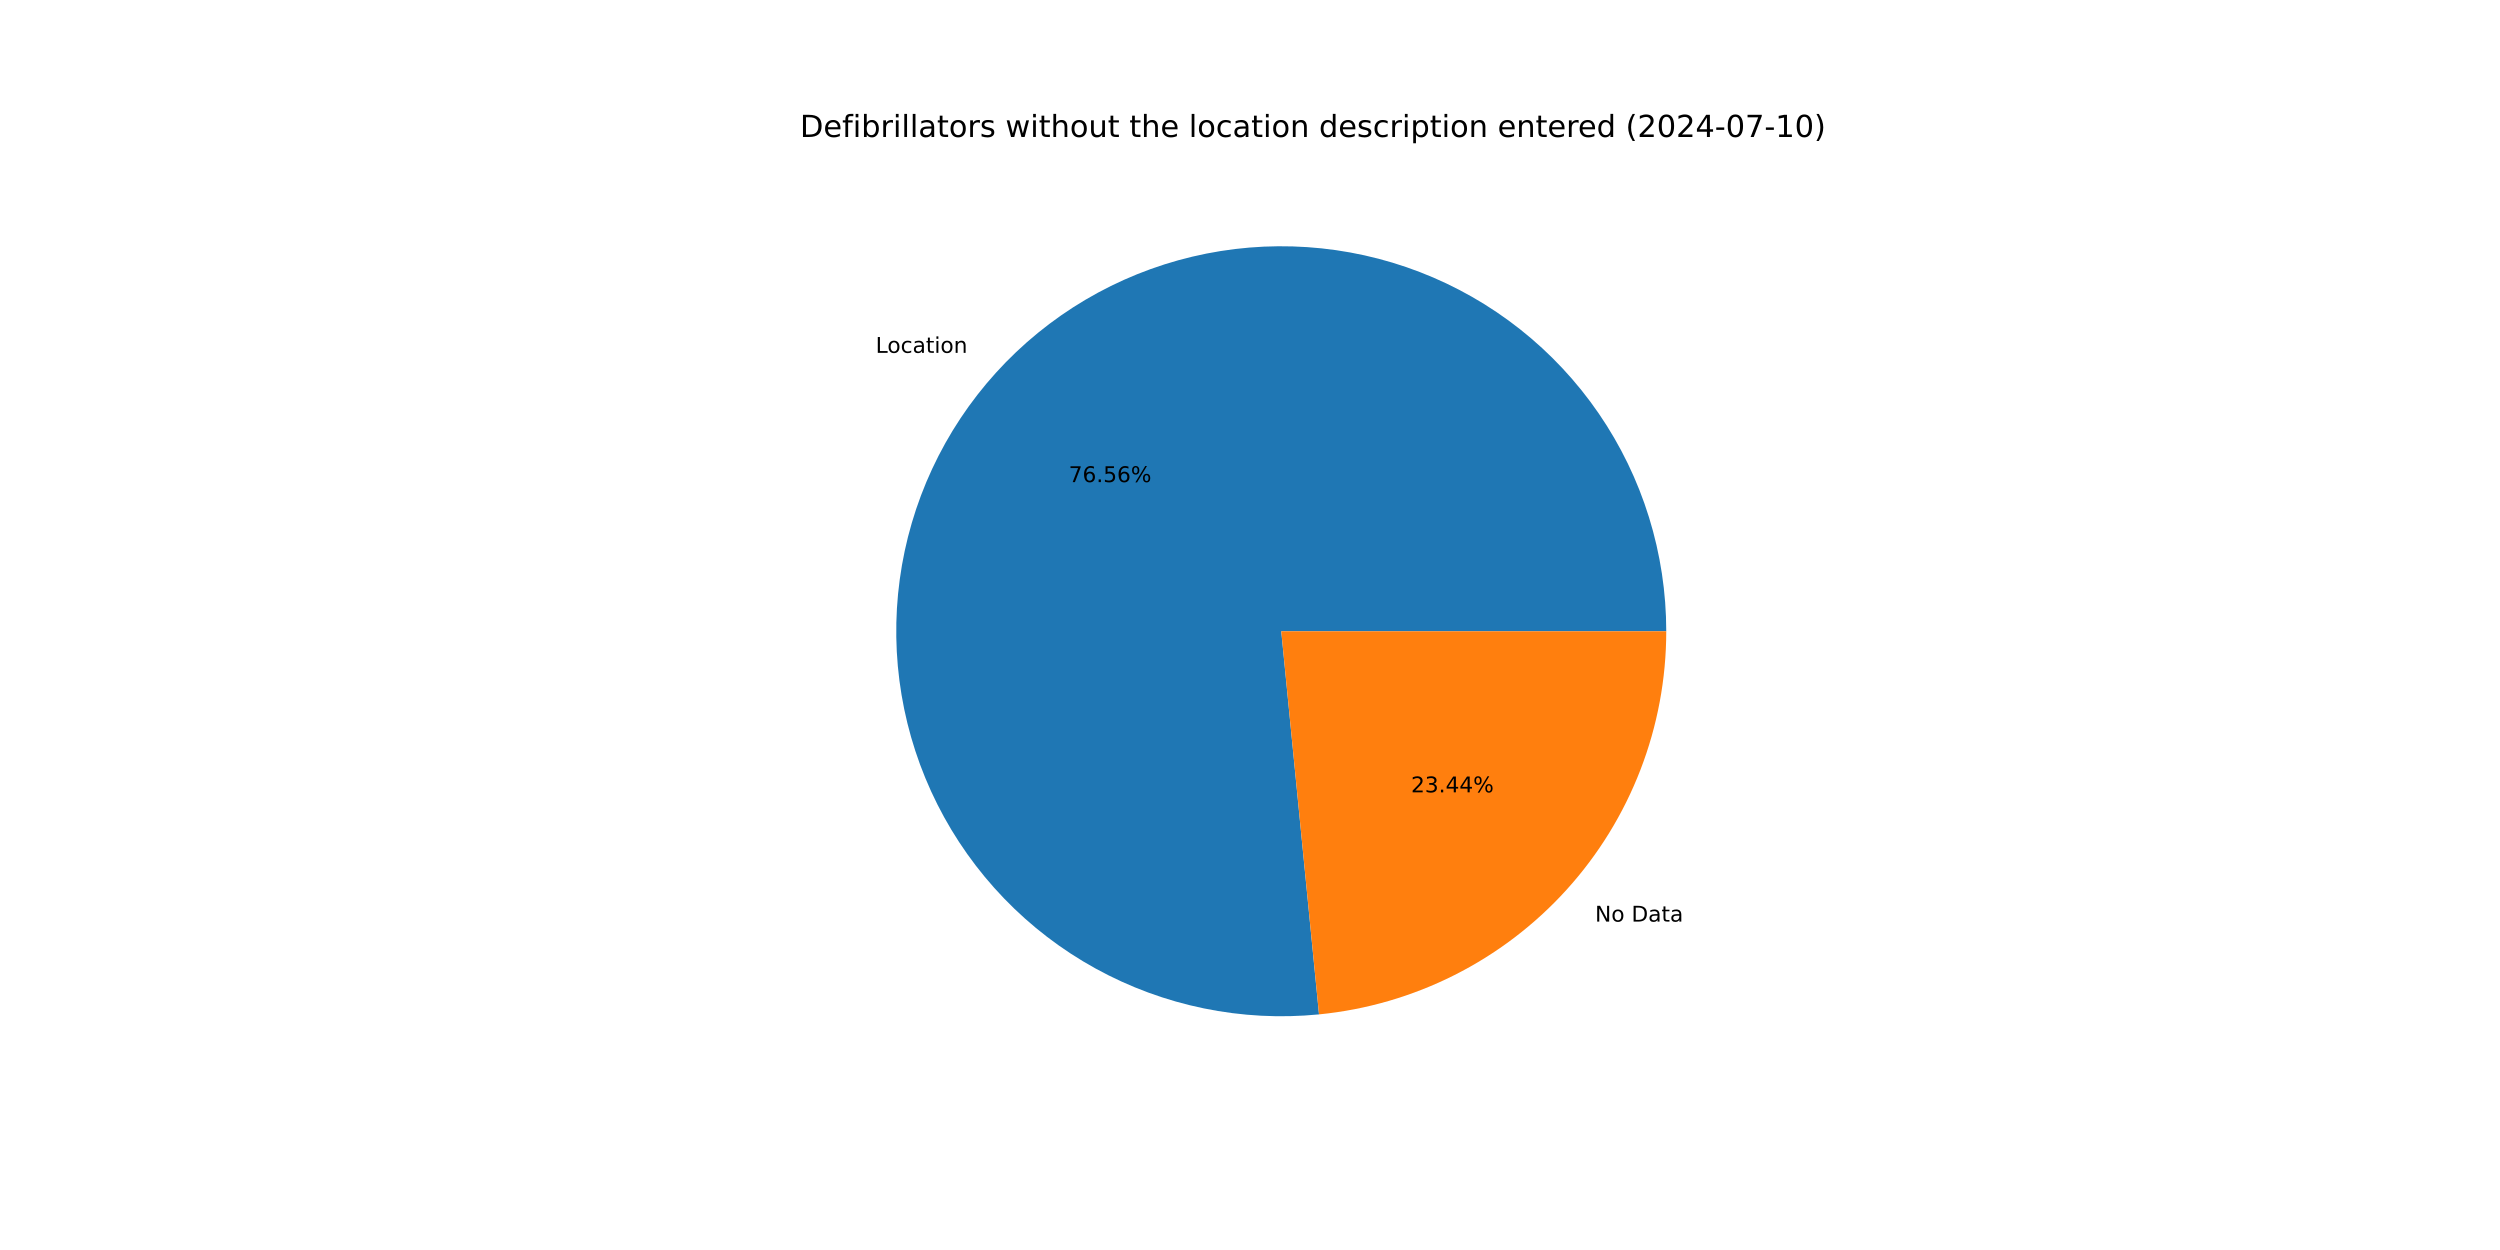
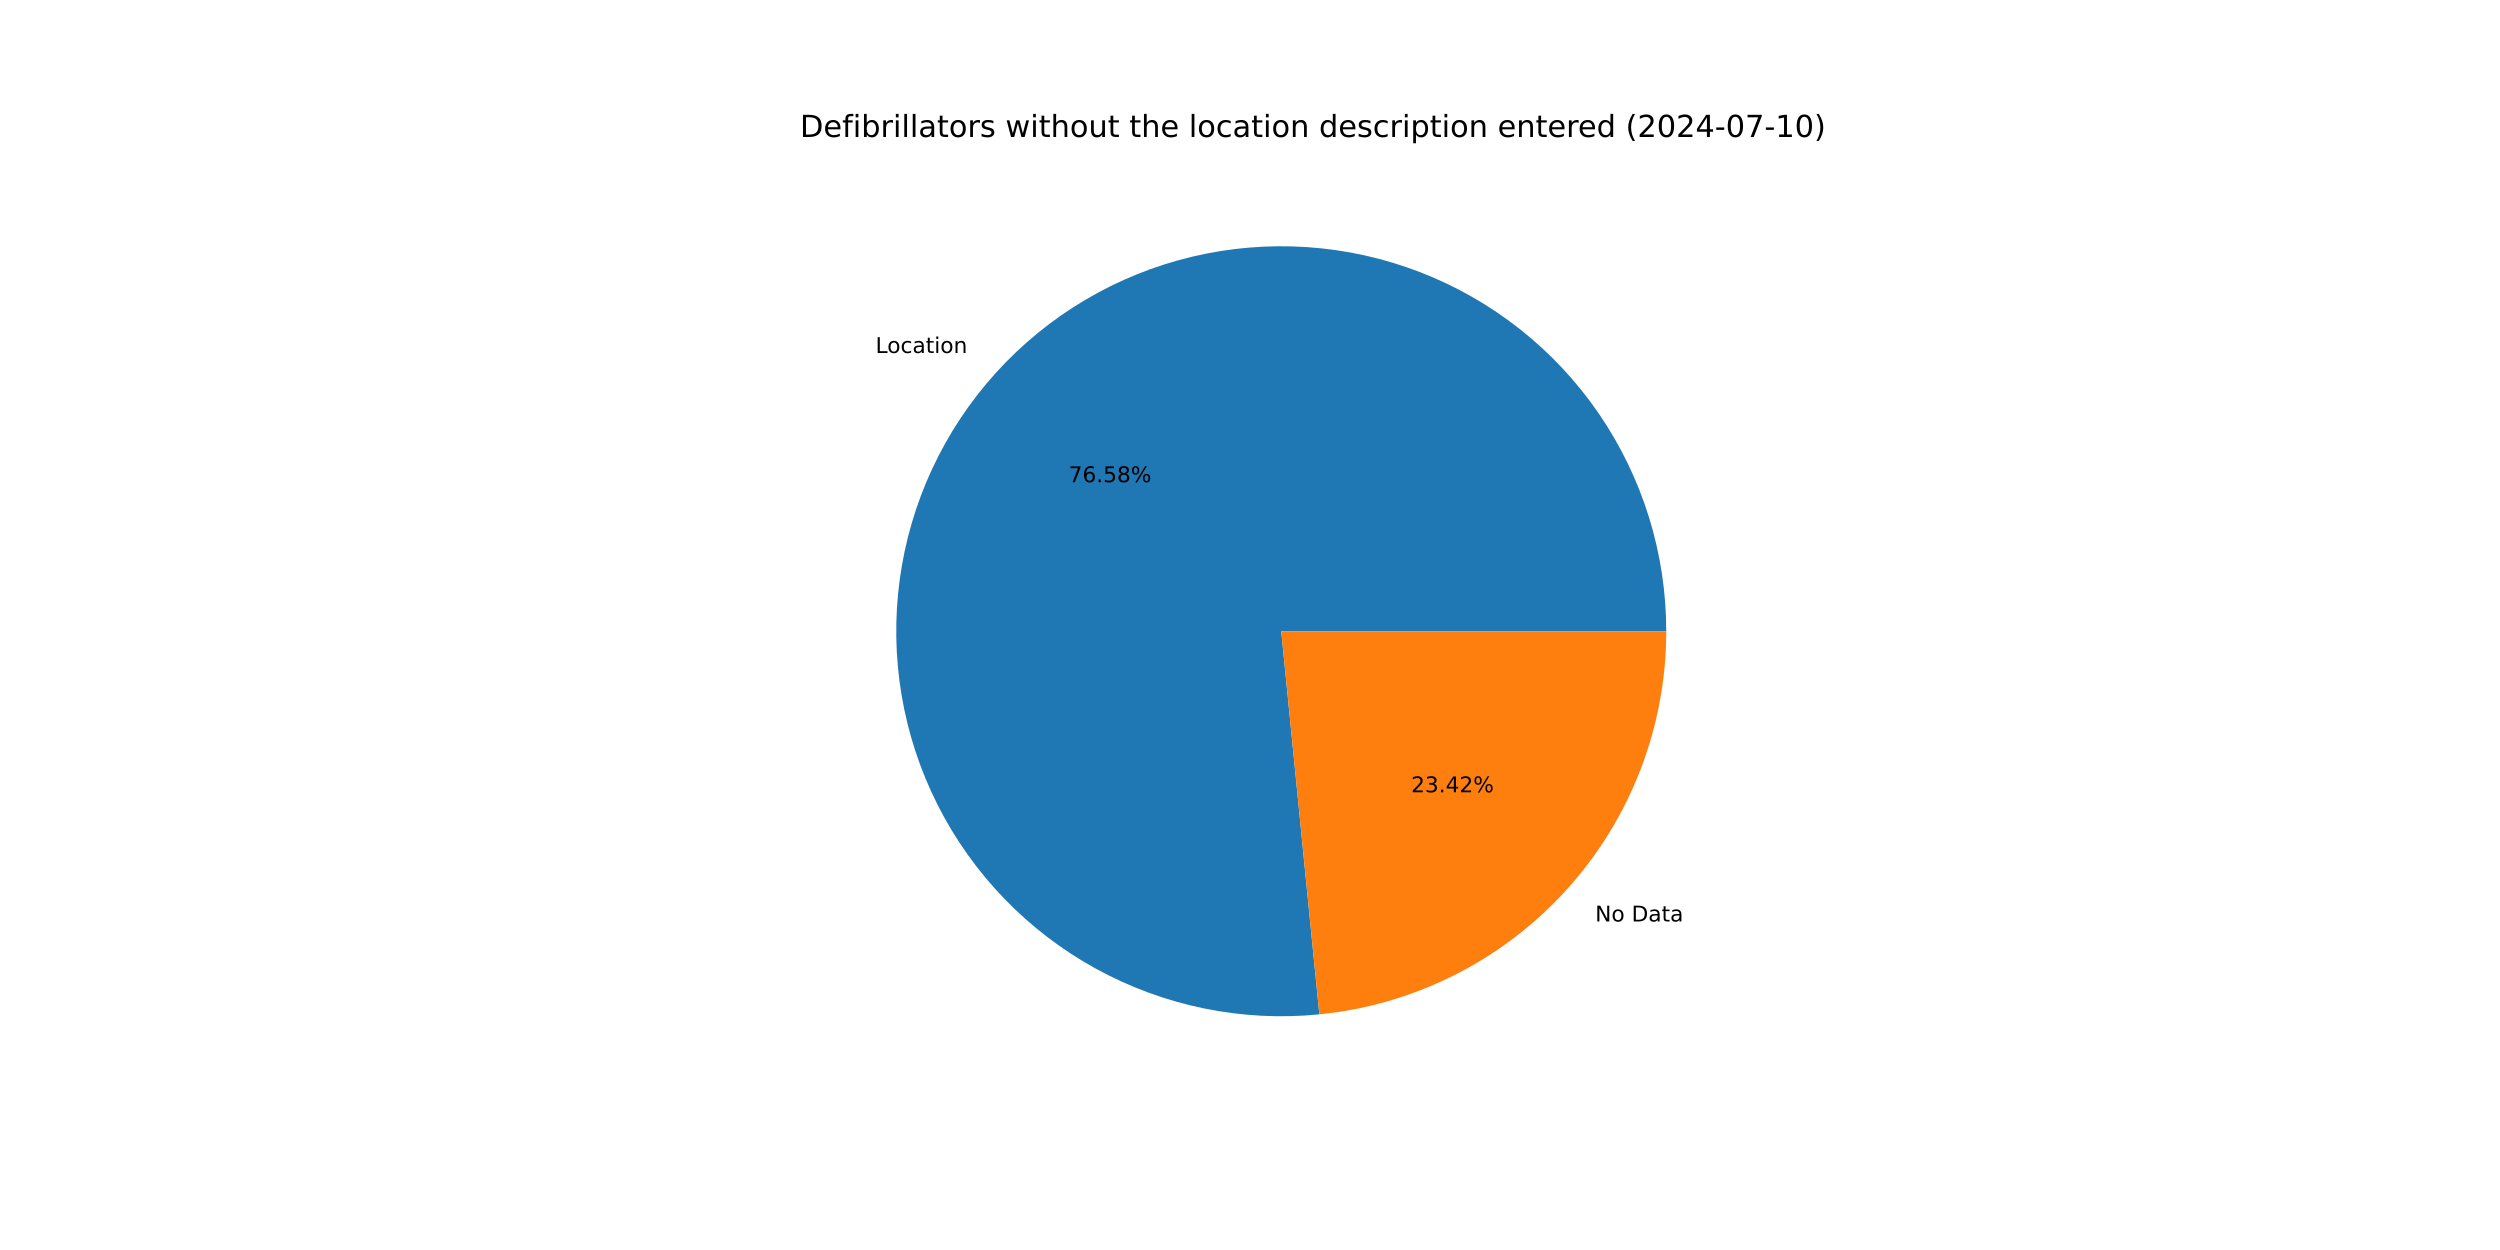
<svg xmlns="http://www.w3.org/2000/svg" xmlns:xlink="http://www.w3.org/1999/xlink" width="1152pt" height="576pt" viewBox="0 0 1152 576" version="1.1">
  <defs>
    <style type="text/css">*{stroke-linejoin: round; stroke-linecap: butt}</style>
  </defs>
  <g id="figure_1">
    <g id="patch_1">
      <path d="M 0 576  L 1152 576  L 1152 0  L 0 0  z " style="fill: #ffffff" />
    </g>
    <g id="axes_1">
      <g id="patch_2">
-         <path d="M 767.808 290.88  C 767.808 273.066 765.125 255.354 759.849 238.34  C 754.574 221.325 746.766 205.202 736.688 190.513  C 726.61 175.824 714.377 162.737 700.401 151.692  C 686.425 140.647 670.865 131.769 654.245 125.358  C 637.625 118.948 620.134 115.077 602.361 113.876  C 584.588 112.675 566.735 114.157 549.403 118.274  C 532.072 122.39 515.459 129.094 500.124 138.158  C 484.789 147.223 470.907 158.546 458.945 171.745  C 446.982 184.945 437.076 199.871 429.559 216.021  C 422.043 232.171 417.001 249.362 414.605 267.013  C 412.208 284.665 412.484 302.577 415.423 320.147  C 418.361 337.716 423.93 354.743 431.94 370.654  C 439.95 386.565 450.311 401.179 462.674 414.004  C 475.037 426.829 489.261 437.72 504.868 446.308  C 520.474 454.896 537.286 461.085 554.736 464.666  C 572.185 468.247 590.076 469.18 607.803 467.432  L 590.4 290.88  z " style="fill: #1f77b4" />
+         <path d="M 767.808 290.88  C 767.808 273.063 765.124 255.348 759.847 238.331  C 754.569 221.313 746.758 205.188 736.677 190.497  C 726.596 175.807 714.359 162.719 700.379 151.674  C 686.398 140.629 670.834 131.753 654.209 125.345  C 637.585 118.936 620.09 115.069 602.313 113.872  C 584.537 112.676 566.681 114.164 549.348 118.287  C 532.015 122.41 515.401 129.12 500.067 138.192  C 484.733 147.264 470.852 158.595 458.893 171.802  C 446.935 185.009 437.033 199.942 429.523 216.099  C 422.013 232.255 416.979 249.451 414.592 267.107  C 412.205 284.763 412.49 302.679 415.44 320.25  C 418.39 337.821 423.969 354.847 431.991 370.756  C 440.013 386.665 450.386 401.275 462.76 414.093  C 475.134 426.912 489.369 437.794 504.984 446.372  C 520.6 454.95 537.419 461.127 554.875 464.695  C 572.331 468.263 590.225 469.18 607.955 467.417  L 590.4 290.88  z " style="fill: #1f77b4" />
      </g>
      <g id="patch_3">
-         <path d="M 607.803 467.432  C 651.616 463.114 692.291 442.637 721.855 410.015  C 751.42 377.393 767.808 334.906 767.808 290.88  L 590.4 290.88  z " style="fill: #ff7f0e" />
+         <path d="M 607.955 467.417  C 651.738 463.064 692.374 442.574 721.907 409.958  C 751.439 377.343 767.808 334.879 767.808 290.88  L 590.4 290.88  z " style="fill: #ff7f0e" />
      </g>
      <g id="matplotlib.axis_1" />
      <g id="matplotlib.axis_2" />
      <g id="text_1">
-         <g transform="translate(403.5021 162.5913) scale(0.1 -0.1)">
+         <g transform="translate(403.4459 162.6533) scale(0.1 -0.1)">
          <defs>
            <path id="DejaVuSans-4c" d="M 628 4666  L 1259 4666  L 1259 531  L 3531 531  L 3531 0  L 628 0  L 628 4666  z " transform="scale(0.015625)" />
            <path id="DejaVuSans-6f" d="M 1959 3097  Q 1497 3097 1228 2736  Q 959 2375 959 1747  Q 959 1119 1226 758  Q 1494 397 1959 397  Q 2419 397 2687 759  Q 2956 1122 2956 1747  Q 2956 2369 2687 2733  Q 2419 3097 1959 3097  z M 1959 3584  Q 2709 3584 3137 3096  Q 3566 2609 3566 1747  Q 3566 888 3137 398  Q 2709 -91 1959 -91  Q 1206 -91 779 398  Q 353 888 353 1747  Q 353 2609 779 3096  Q 1206 3584 1959 3584  z " transform="scale(0.015625)" />
            <path id="DejaVuSans-63" d="M 3122 3366  L 3122 2828  Q 2878 2963 2633 3030  Q 2388 3097 2138 3097  Q 1578 3097 1268 2742  Q 959 2388 959 1747  Q 959 1106 1268 751  Q 1578 397 2138 397  Q 2388 397 2633 464  Q 2878 531 3122 666  L 3122 134  Q 2881 22 2623 -34  Q 2366 -91 2075 -91  Q 1284 -91 818 406  Q 353 903 353 1747  Q 353 2603 823 3093  Q 1294 3584 2113 3584  Q 2378 3584 2631 3529  Q 2884 3475 3122 3366  z " transform="scale(0.015625)" />
            <path id="DejaVuSans-61" d="M 2194 1759  Q 1497 1759 1228 1600  Q 959 1441 959 1056  Q 959 750 1161 570  Q 1363 391 1709 391  Q 2188 391 2477 730  Q 2766 1069 2766 1631  L 2766 1759  L 2194 1759  z M 3341 1997  L 3341 0  L 2766 0  L 2766 531  Q 2569 213 2275 61  Q 1981 -91 1556 -91  Q 1019 -91 701 211  Q 384 513 384 1019  Q 384 1609 779 1909  Q 1175 2209 1959 2209  L 2766 2209  L 2766 2266  Q 2766 2663 2505 2880  Q 2244 3097 1772 3097  Q 1472 3097 1187 3025  Q 903 2953 641 2809  L 641 3341  Q 956 3463 1253 3523  Q 1550 3584 1831 3584  Q 2591 3584 2966 3190  Q 3341 2797 3341 1997  z " transform="scale(0.015625)" />
            <path id="DejaVuSans-74" d="M 1172 4494  L 1172 3500  L 2356 3500  L 2356 3053  L 1172 3053  L 1172 1153  Q 1172 725 1289 603  Q 1406 481 1766 481  L 2356 481  L 2356 0  L 1766 0  Q 1100 0 847 248  Q 594 497 594 1153  L 594 3053  L 172 3053  L 172 3500  L 594 3500  L 594 4494  L 1172 4494  z " transform="scale(0.015625)" />
            <path id="DejaVuSans-69" d="M 603 3500  L 1178 3500  L 1178 0  L 603 0  L 603 3500  z M 603 4863  L 1178 4863  L 1178 4134  L 603 4134  L 603 4863  z " transform="scale(0.015625)" />
            <path id="DejaVuSans-6e" d="M 3513 2113  L 3513 0  L 2938 0  L 2938 2094  Q 2938 2591 2744 2837  Q 2550 3084 2163 3084  Q 1697 3084 1428 2787  Q 1159 2491 1159 1978  L 1159 0  L 581 0  L 581 3500  L 1159 3500  L 1159 2956  Q 1366 3272 1645 3428  Q 1925 3584 2291 3584  Q 2894 3584 3203 3211  Q 3513 2838 3513 2113  z " transform="scale(0.015625)" />
          </defs>
          <use xlink:href="#DejaVuSans-4c" />
          <use xlink:href="#DejaVuSans-6f" x="53.963" />
          <use xlink:href="#DejaVuSans-63" x="115.145" />
          <use xlink:href="#DejaVuSans-61" x="170.125" />
          <use xlink:href="#DejaVuSans-74" x="231.404" />
          <use xlink:href="#DejaVuSans-69" x="270.613" />
          <use xlink:href="#DejaVuSans-6f" x="298.396" />
          <use xlink:href="#DejaVuSans-6e" x="359.578" />
        </g>
      </g>
      <g id="text_2">
-         <g transform="translate(492.4619 222.1586) scale(0.1 -0.1)">
+         <g transform="translate(492.4312 222.1924) scale(0.1 -0.1)">
          <defs>
            <path id="DejaVuSans-37" d="M 525 4666  L 3525 4666  L 3525 4397  L 1831 0  L 1172 0  L 2766 4134  L 525 4134  L 525 4666  z " transform="scale(0.015625)" />
            <path id="DejaVuSans-36" d="M 2113 2584  Q 1688 2584 1439 2293  Q 1191 2003 1191 1497  Q 1191 994 1439 701  Q 1688 409 2113 409  Q 2538 409 2786 701  Q 3034 994 3034 1497  Q 3034 2003 2786 2293  Q 2538 2584 2113 2584  z M 3366 4563  L 3366 3988  Q 3128 4100 2886 4159  Q 2644 4219 2406 4219  Q 1781 4219 1451 3797  Q 1122 3375 1075 2522  Q 1259 2794 1537 2939  Q 1816 3084 2150 3084  Q 2853 3084 3261 2657  Q 3669 2231 3669 1497  Q 3669 778 3244 343  Q 2819 -91 2113 -91  Q 1303 -91 875 529  Q 447 1150 447 2328  Q 447 3434 972 4092  Q 1497 4750 2381 4750  Q 2619 4750 2861 4703  Q 3103 4656 3366 4563  z " transform="scale(0.015625)" />
            <path id="DejaVuSans-2e" d="M 684 794  L 1344 794  L 1344 0  L 684 0  L 684 794  z " transform="scale(0.015625)" />
            <path id="DejaVuSans-35" d="M 691 4666  L 3169 4666  L 3169 4134  L 1269 4134  L 1269 2991  Q 1406 3038 1543 3061  Q 1681 3084 1819 3084  Q 2600 3084 3056 2656  Q 3513 2228 3513 1497  Q 3513 744 3044 326  Q 2575 -91 1722 -91  Q 1428 -91 1123 -41  Q 819 9 494 109  L 494 744  Q 775 591 1075 516  Q 1375 441 1709 441  Q 2250 441 2565 725  Q 2881 1009 2881 1497  Q 2881 1984 2565 2268  Q 2250 2553 1709 2553  Q 1456 2553 1204 2497  Q 953 2441 691 2322  L 691 4666  z " transform="scale(0.015625)" />
+             <path id="DejaVuSans-38" d="M 2034 2216  Q 1584 2216 1326 1975  Q 1069 1734 1069 1313  Q 1069 891 1326 650  Q 1584 409 2034 409  Q 2484 409 2743 651  Q 3003 894 3003 1313  Q 3003 1734 2745 1975  Q 2488 2216 2034 2216  z M 1403 2484  Q 997 2584 770 2862  Q 544 3141 544 3541  Q 544 4100 942 4425  Q 1341 4750 2034 4750  Q 2731 4750 3128 4425  Q 3525 4100 3525 3541  Q 3525 3141 3298 2862  Q 3072 2584 2669 2484  Q 3125 2378 3379 2068  Q 3634 1759 3634 1313  Q 3634 634 3220 271  Q 2806 -91 2034 -91  Q 1263 -91 848 271  Q 434 634 434 1313  Q 434 1759 690 2068  Q 947 2378 1403 2484  z M 1172 3481  Q 1172 3119 1398 2916  Q 1625 2713 2034 2713  Q 2441 2713 2670 2916  Q 2900 3119 2900 3481  Q 2900 3844 2670 4047  Q 2441 4250 2034 4250  Q 1625 4250 1398 4047  Q 1172 3844 1172 3481  z " transform="scale(0.015625)" />
            <path id="DejaVuSans-25" d="M 4653 2053  Q 4381 2053 4226 1822  Q 4072 1591 4072 1178  Q 4072 772 4226 539  Q 4381 306 4653 306  Q 4919 306 5073 539  Q 5228 772 5228 1178  Q 5228 1588 5073 1820  Q 4919 2053 4653 2053  z M 4653 2450  Q 5147 2450 5437 2106  Q 5728 1763 5728 1178  Q 5728 594 5436 251  Q 5144 -91 4653 -91  Q 4153 -91 3862 251  Q 3572 594 3572 1178  Q 3572 1766 3864 2108  Q 4156 2450 4653 2450  z M 1428 4353  Q 1159 4353 1004 4120  Q 850 3888 850 3481  Q 850 3069 1003 2837  Q 1156 2606 1428 2606  Q 1700 2606 1854 2837  Q 2009 3069 2009 3481  Q 2009 3884 1853 4118  Q 1697 4353 1428 4353  z M 4250 4750  L 4750 4750  L 1831 -91  L 1331 -91  L 4250 4750  z M 1428 4750  Q 1922 4750 2215 4408  Q 2509 4066 2509 3481  Q 2509 2891 2217 2550  Q 1925 2209 1428 2209  Q 931 2209 642 2551  Q 353 2894 353 3481  Q 353 4063 643 4406  Q 934 4750 1428 4750  z " transform="scale(0.015625)" />
          </defs>
          <use xlink:href="#DejaVuSans-37" />
          <use xlink:href="#DejaVuSans-36" x="63.623" />
          <use xlink:href="#DejaVuSans-2e" x="127.246" />
          <use xlink:href="#DejaVuSans-35" x="159.033" />
-           <use xlink:href="#DejaVuSans-36" x="222.656" />
+           <use xlink:href="#DejaVuSans-38" x="222.656" />
          <use xlink:href="#DejaVuSans-25" x="286.279" />
        </g>
      </g>
      <g id="text_3">
-         <g transform="translate(735.001 424.6874) scale(0.1 -0.1)">
+         <g transform="translate(735.0572 424.6254) scale(0.1 -0.1)">
          <defs>
            <path id="DejaVuSans-4e" d="M 628 4666  L 1478 4666  L 3547 763  L 3547 4666  L 4159 4666  L 4159 0  L 3309 0  L 1241 3903  L 1241 0  L 628 0  L 628 4666  z " transform="scale(0.015625)" />
            <path id="DejaVuSans-20" transform="scale(0.015625)" />
            <path id="DejaVuSans-44" d="M 1259 4147  L 1259 519  L 2022 519  Q 2988 519 3436 956  Q 3884 1394 3884 2338  Q 3884 3275 3436 3711  Q 2988 4147 2022 4147  L 1259 4147  z M 628 4666  L 1925 4666  Q 3281 4666 3915 4102  Q 4550 3538 4550 2338  Q 4550 1131 3912 565  Q 3275 0 1925 0  L 628 0  L 628 4666  z " transform="scale(0.015625)" />
          </defs>
          <use xlink:href="#DejaVuSans-4e" />
          <use xlink:href="#DejaVuSans-6f" x="74.805" />
          <use xlink:href="#DejaVuSans-20" x="135.986" />
          <use xlink:href="#DejaVuSans-44" x="167.773" />
          <use xlink:href="#DejaVuSans-61" x="244.775" />
          <use xlink:href="#DejaVuSans-74" x="306.055" />
          <use xlink:href="#DejaVuSans-61" x="345.264" />
        </g>
      </g>
      <g id="text_4">
-         <g transform="translate(650.2084 365.1201) scale(0.1 -0.1)">
+         <g transform="translate(650.2391 365.0863) scale(0.1 -0.1)">
          <defs>
            <path id="DejaVuSans-32" d="M 1228 531  L 3431 531  L 3431 0  L 469 0  L 469 531  Q 828 903 1448 1529  Q 2069 2156 2228 2338  Q 2531 2678 2651 2914  Q 2772 3150 2772 3378  Q 2772 3750 2511 3984  Q 2250 4219 1831 4219  Q 1534 4219 1204 4116  Q 875 4013 500 3803  L 500 4441  Q 881 4594 1212 4672  Q 1544 4750 1819 4750  Q 2544 4750 2975 4387  Q 3406 4025 3406 3419  Q 3406 3131 3298 2873  Q 3191 2616 2906 2266  Q 2828 2175 2409 1742  Q 1991 1309 1228 531  z " transform="scale(0.015625)" />
            <path id="DejaVuSans-33" d="M 2597 2516  Q 3050 2419 3304 2112  Q 3559 1806 3559 1356  Q 3559 666 3084 287  Q 2609 -91 1734 -91  Q 1441 -91 1130 -33  Q 819 25 488 141  L 488 750  Q 750 597 1062 519  Q 1375 441 1716 441  Q 2309 441 2620 675  Q 2931 909 2931 1356  Q 2931 1769 2642 2001  Q 2353 2234 1838 2234  L 1294 2234  L 1294 2753  L 1863 2753  Q 2328 2753 2575 2939  Q 2822 3125 2822 3475  Q 2822 3834 2567 4026  Q 2313 4219 1838 4219  Q 1578 4219 1281 4162  Q 984 4106 628 3988  L 628 4550  Q 988 4650 1302 4700  Q 1616 4750 1894 4750  Q 2613 4750 3031 4423  Q 3450 4097 3450 3541  Q 3450 3153 3228 2886  Q 3006 2619 2597 2516  z " transform="scale(0.015625)" />
            <path id="DejaVuSans-34" d="M 2419 4116  L 825 1625  L 2419 1625  L 2419 4116  z M 2253 4666  L 3047 4666  L 3047 1625  L 3713 1625  L 3713 1100  L 3047 1100  L 3047 0  L 2419 0  L 2419 1100  L 313 1100  L 313 1709  L 2253 4666  z " transform="scale(0.015625)" />
          </defs>
          <use xlink:href="#DejaVuSans-32" />
          <use xlink:href="#DejaVuSans-33" x="63.623" />
          <use xlink:href="#DejaVuSans-2e" x="127.246" />
          <use xlink:href="#DejaVuSans-34" x="159.033" />
-           <use xlink:href="#DejaVuSans-34" x="222.656" />
+           <use xlink:href="#DejaVuSans-32" x="222.656" />
          <use xlink:href="#DejaVuSans-25" x="286.279" />
        </g>
      </g>
      <g id="text_5">
        <g transform="translate(368.64 63.12) scale(0.14 -0.14)">
          <defs>
            <path id="DejaVuSans-65" d="M 3597 1894  L 3597 1613  L 953 1613  Q 991 1019 1311 708  Q 1631 397 2203 397  Q 2534 397 2845 478  Q 3156 559 3463 722  L 3463 178  Q 3153 47 2828 -22  Q 2503 -91 2169 -91  Q 1331 -91 842 396  Q 353 884 353 1716  Q 353 2575 817 3079  Q 1281 3584 2069 3584  Q 2775 3584 3186 3129  Q 3597 2675 3597 1894  z M 3022 2063  Q 3016 2534 2758 2815  Q 2500 3097 2075 3097  Q 1594 3097 1305 2825  Q 1016 2553 972 2059  L 3022 2063  z " transform="scale(0.015625)" />
            <path id="DejaVuSans-66" d="M 2375 4863  L 2375 4384  L 1825 4384  Q 1516 4384 1395 4259  Q 1275 4134 1275 3809  L 1275 3500  L 2222 3500  L 2222 3053  L 1275 3053  L 1275 0  L 697 0  L 697 3053  L 147 3053  L 147 3500  L 697 3500  L 697 3744  Q 697 4328 969 4595  Q 1241 4863 1831 4863  L 2375 4863  z " transform="scale(0.015625)" />
            <path id="DejaVuSans-62" d="M 3116 1747  Q 3116 2381 2855 2742  Q 2594 3103 2138 3103  Q 1681 3103 1420 2742  Q 1159 2381 1159 1747  Q 1159 1113 1420 752  Q 1681 391 2138 391  Q 2594 391 2855 752  Q 3116 1113 3116 1747  z M 1159 2969  Q 1341 3281 1617 3432  Q 1894 3584 2278 3584  Q 2916 3584 3314 3078  Q 3713 2572 3713 1747  Q 3713 922 3314 415  Q 2916 -91 2278 -91  Q 1894 -91 1617 61  Q 1341 213 1159 525  L 1159 0  L 581 0  L 581 4863  L 1159 4863  L 1159 2969  z " transform="scale(0.015625)" />
            <path id="DejaVuSans-72" d="M 2631 2963  Q 2534 3019 2420 3045  Q 2306 3072 2169 3072  Q 1681 3072 1420 2755  Q 1159 2438 1159 1844  L 1159 0  L 581 0  L 581 3500  L 1159 3500  L 1159 2956  Q 1341 3275 1631 3429  Q 1922 3584 2338 3584  Q 2397 3584 2469 3576  Q 2541 3569 2628 3553  L 2631 2963  z " transform="scale(0.015625)" />
            <path id="DejaVuSans-6c" d="M 603 4863  L 1178 4863  L 1178 0  L 603 0  L 603 4863  z " transform="scale(0.015625)" />
            <path id="DejaVuSans-73" d="M 2834 3397  L 2834 2853  Q 2591 2978 2328 3040  Q 2066 3103 1784 3103  Q 1356 3103 1142 2972  Q 928 2841 928 2578  Q 928 2378 1081 2264  Q 1234 2150 1697 2047  L 1894 2003  Q 2506 1872 2764 1633  Q 3022 1394 3022 966  Q 3022 478 2636 193  Q 2250 -91 1575 -91  Q 1294 -91 989 -36  Q 684 19 347 128  L 347 722  Q 666 556 975 473  Q 1284 391 1588 391  Q 1994 391 2212 530  Q 2431 669 2431 922  Q 2431 1156 2273 1281  Q 2116 1406 1581 1522  L 1381 1569  Q 847 1681 609 1914  Q 372 2147 372 2553  Q 372 3047 722 3315  Q 1072 3584 1716 3584  Q 2034 3584 2315 3537  Q 2597 3491 2834 3397  z " transform="scale(0.015625)" />
            <path id="DejaVuSans-77" d="M 269 3500  L 844 3500  L 1563 769  L 2278 3500  L 2956 3500  L 3675 769  L 4391 3500  L 4966 3500  L 4050 0  L 3372 0  L 2619 2869  L 1863 0  L 1184 0  L 269 3500  z " transform="scale(0.015625)" />
            <path id="DejaVuSans-68" d="M 3513 2113  L 3513 0  L 2938 0  L 2938 2094  Q 2938 2591 2744 2837  Q 2550 3084 2163 3084  Q 1697 3084 1428 2787  Q 1159 2491 1159 1978  L 1159 0  L 581 0  L 581 4863  L 1159 4863  L 1159 2956  Q 1366 3272 1645 3428  Q 1925 3584 2291 3584  Q 2894 3584 3203 3211  Q 3513 2838 3513 2113  z " transform="scale(0.015625)" />
            <path id="DejaVuSans-75" d="M 544 1381  L 544 3500  L 1119 3500  L 1119 1403  Q 1119 906 1312 657  Q 1506 409 1894 409  Q 2359 409 2629 706  Q 2900 1003 2900 1516  L 2900 3500  L 3475 3500  L 3475 0  L 2900 0  L 2900 538  Q 2691 219 2414 64  Q 2138 -91 1772 -91  Q 1169 -91 856 284  Q 544 659 544 1381  z M 1991 3584  L 1991 3584  z " transform="scale(0.015625)" />
            <path id="DejaVuSans-64" d="M 2906 2969  L 2906 4863  L 3481 4863  L 3481 0  L 2906 0  L 2906 525  Q 2725 213 2448 61  Q 2172 -91 1784 -91  Q 1150 -91 751 415  Q 353 922 353 1747  Q 353 2572 751 3078  Q 1150 3584 1784 3584  Q 2172 3584 2448 3432  Q 2725 3281 2906 2969  z M 947 1747  Q 947 1113 1208 752  Q 1469 391 1925 391  Q 2381 391 2643 752  Q 2906 1113 2906 1747  Q 2906 2381 2643 2742  Q 2381 3103 1925 3103  Q 1469 3103 1208 2742  Q 947 2381 947 1747  z " transform="scale(0.015625)" />
            <path id="DejaVuSans-70" d="M 1159 525  L 1159 -1331  L 581 -1331  L 581 3500  L 1159 3500  L 1159 2969  Q 1341 3281 1617 3432  Q 1894 3584 2278 3584  Q 2916 3584 3314 3078  Q 3713 2572 3713 1747  Q 3713 922 3314 415  Q 2916 -91 2278 -91  Q 1894 -91 1617 61  Q 1341 213 1159 525  z M 3116 1747  Q 3116 2381 2855 2742  Q 2594 3103 2138 3103  Q 1681 3103 1420 2742  Q 1159 2381 1159 1747  Q 1159 1113 1420 752  Q 1681 391 2138 391  Q 2594 391 2855 752  Q 3116 1113 3116 1747  z " transform="scale(0.015625)" />
            <path id="DejaVuSans-28" d="M 1984 4856  Q 1566 4138 1362 3434  Q 1159 2731 1159 2009  Q 1159 1288 1364 580  Q 1569 -128 1984 -844  L 1484 -844  Q 1016 -109 783 600  Q 550 1309 550 2009  Q 550 2706 781 3412  Q 1013 4119 1484 4856  L 1984 4856  z " transform="scale(0.015625)" />
            <path id="DejaVuSans-30" d="M 2034 4250  Q 1547 4250 1301 3770  Q 1056 3291 1056 2328  Q 1056 1369 1301 889  Q 1547 409 2034 409  Q 2525 409 2770 889  Q 3016 1369 3016 2328  Q 3016 3291 2770 3770  Q 2525 4250 2034 4250  z M 2034 4750  Q 2819 4750 3233 4129  Q 3647 3509 3647 2328  Q 3647 1150 3233 529  Q 2819 -91 2034 -91  Q 1250 -91 836 529  Q 422 1150 422 2328  Q 422 3509 836 4129  Q 1250 4750 2034 4750  z " transform="scale(0.015625)" />
            <path id="DejaVuSans-2d" d="M 313 2009  L 1997 2009  L 1997 1497  L 313 1497  L 313 2009  z " transform="scale(0.015625)" />
            <path id="DejaVuSans-31" d="M 794 531  L 1825 531  L 1825 4091  L 703 3866  L 703 4441  L 1819 4666  L 2450 4666  L 2450 531  L 3481 531  L 3481 0  L 794 0  L 794 531  z " transform="scale(0.015625)" />
            <path id="DejaVuSans-29" d="M 513 4856  L 1013 4856  Q 1481 4119 1714 3412  Q 1947 2706 1947 2009  Q 1947 1309 1714 600  Q 1481 -109 1013 -844  L 513 -844  Q 928 -128 1133 580  Q 1338 1288 1338 2009  Q 1338 2731 1133 3434  Q 928 4138 513 4856  z " transform="scale(0.015625)" />
          </defs>
          <use xlink:href="#DejaVuSans-44" />
          <use xlink:href="#DejaVuSans-65" x="77.002" />
          <use xlink:href="#DejaVuSans-66" x="138.525" />
          <use xlink:href="#DejaVuSans-69" x="173.73" />
          <use xlink:href="#DejaVuSans-62" x="201.514" />
          <use xlink:href="#DejaVuSans-72" x="264.99" />
          <use xlink:href="#DejaVuSans-69" x="306.104" />
          <use xlink:href="#DejaVuSans-6c" x="333.887" />
          <use xlink:href="#DejaVuSans-6c" x="361.67" />
          <use xlink:href="#DejaVuSans-61" x="389.453" />
          <use xlink:href="#DejaVuSans-74" x="450.732" />
          <use xlink:href="#DejaVuSans-6f" x="489.941" />
          <use xlink:href="#DejaVuSans-72" x="551.123" />
          <use xlink:href="#DejaVuSans-73" x="592.236" />
          <use xlink:href="#DejaVuSans-20" x="644.336" />
          <use xlink:href="#DejaVuSans-77" x="676.123" />
          <use xlink:href="#DejaVuSans-69" x="757.91" />
          <use xlink:href="#DejaVuSans-74" x="785.693" />
          <use xlink:href="#DejaVuSans-68" x="824.902" />
          <use xlink:href="#DejaVuSans-6f" x="888.281" />
          <use xlink:href="#DejaVuSans-75" x="949.463" />
          <use xlink:href="#DejaVuSans-74" x="1012.842" />
          <use xlink:href="#DejaVuSans-20" x="1052.051" />
          <use xlink:href="#DejaVuSans-74" x="1083.838" />
          <use xlink:href="#DejaVuSans-68" x="1123.047" />
          <use xlink:href="#DejaVuSans-65" x="1186.426" />
          <use xlink:href="#DejaVuSans-20" x="1247.949" />
          <use xlink:href="#DejaVuSans-6c" x="1279.736" />
          <use xlink:href="#DejaVuSans-6f" x="1307.52" />
          <use xlink:href="#DejaVuSans-63" x="1368.701" />
          <use xlink:href="#DejaVuSans-61" x="1423.682" />
          <use xlink:href="#DejaVuSans-74" x="1484.961" />
          <use xlink:href="#DejaVuSans-69" x="1524.17" />
          <use xlink:href="#DejaVuSans-6f" x="1551.953" />
          <use xlink:href="#DejaVuSans-6e" x="1613.135" />
          <use xlink:href="#DejaVuSans-20" x="1676.514" />
          <use xlink:href="#DejaVuSans-64" x="1708.301" />
          <use xlink:href="#DejaVuSans-65" x="1771.777" />
          <use xlink:href="#DejaVuSans-73" x="1833.301" />
          <use xlink:href="#DejaVuSans-63" x="1885.4" />
          <use xlink:href="#DejaVuSans-72" x="1940.381" />
          <use xlink:href="#DejaVuSans-69" x="1981.494" />
          <use xlink:href="#DejaVuSans-70" x="2009.277" />
          <use xlink:href="#DejaVuSans-74" x="2072.754" />
          <use xlink:href="#DejaVuSans-69" x="2111.963" />
          <use xlink:href="#DejaVuSans-6f" x="2139.746" />
          <use xlink:href="#DejaVuSans-6e" x="2200.928" />
          <use xlink:href="#DejaVuSans-20" x="2264.307" />
          <use xlink:href="#DejaVuSans-65" x="2296.094" />
          <use xlink:href="#DejaVuSans-6e" x="2357.617" />
          <use xlink:href="#DejaVuSans-74" x="2420.996" />
          <use xlink:href="#DejaVuSans-65" x="2460.205" />
          <use xlink:href="#DejaVuSans-72" x="2521.729" />
          <use xlink:href="#DejaVuSans-65" x="2560.592" />
          <use xlink:href="#DejaVuSans-64" x="2622.115" />
          <use xlink:href="#DejaVuSans-20" x="2685.592" />
          <use xlink:href="#DejaVuSans-28" x="2717.379" />
          <use xlink:href="#DejaVuSans-32" x="2756.393" />
          <use xlink:href="#DejaVuSans-30" x="2820.016" />
          <use xlink:href="#DejaVuSans-32" x="2883.639" />
          <use xlink:href="#DejaVuSans-34" x="2947.262" />
          <use xlink:href="#DejaVuSans-2d" x="3010.885" />
          <use xlink:href="#DejaVuSans-30" x="3046.969" />
          <use xlink:href="#DejaVuSans-37" x="3110.592" />
          <use xlink:href="#DejaVuSans-2d" x="3174.215" />
          <use xlink:href="#DejaVuSans-31" x="3210.299" />
          <use xlink:href="#DejaVuSans-30" x="3273.922" />
          <use xlink:href="#DejaVuSans-29" x="3337.545" />
        </g>
      </g>
    </g>
  </g>
</svg>
